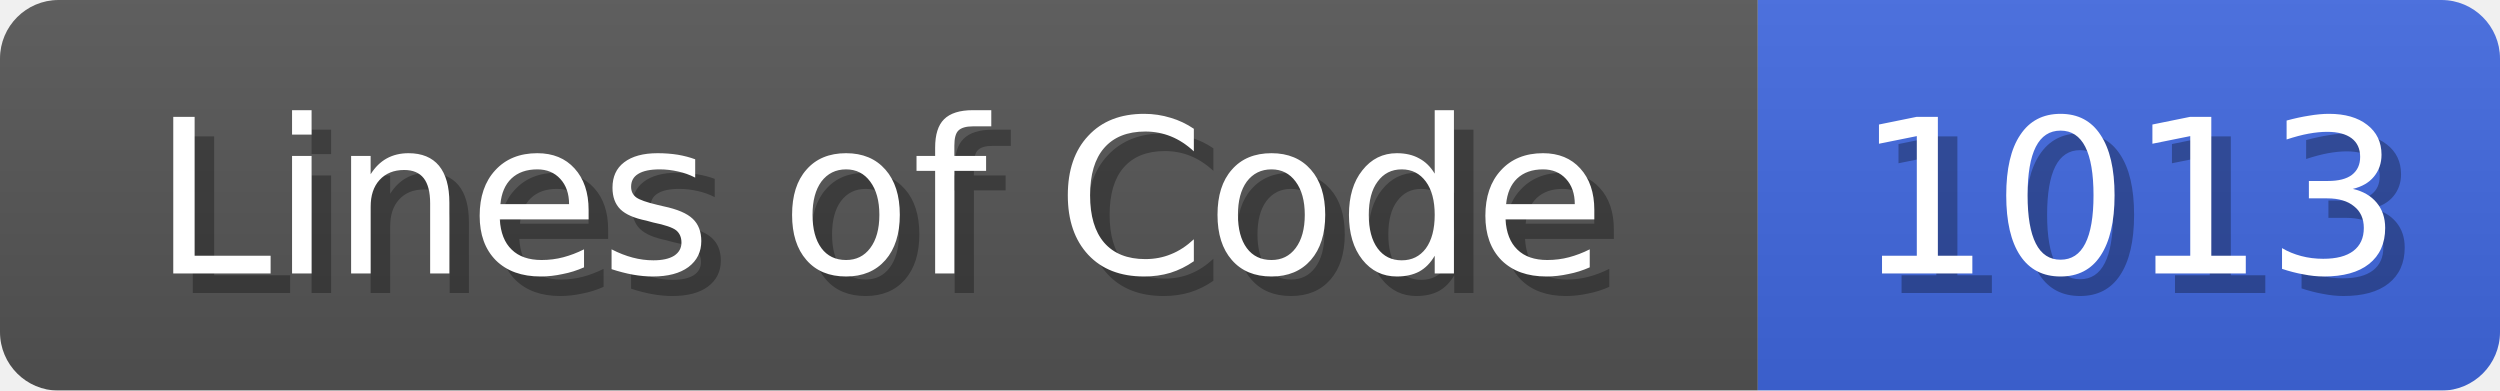
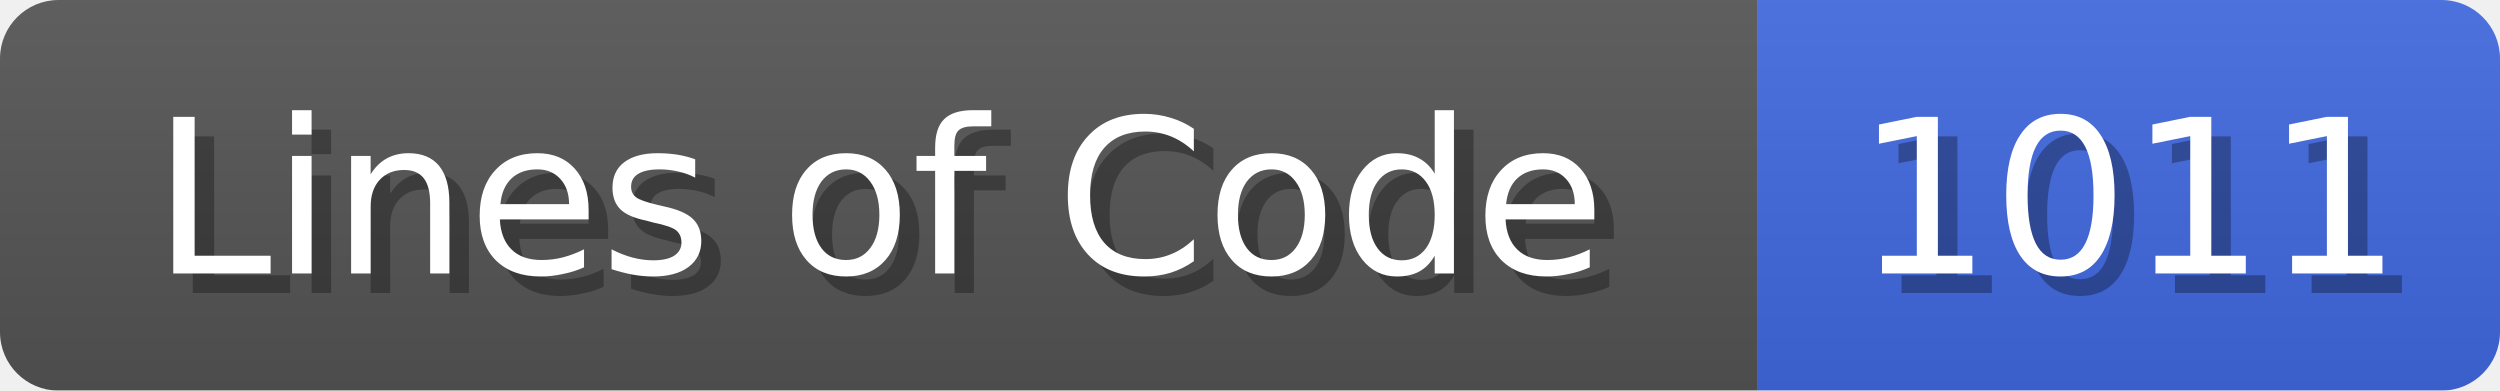
<svg xmlns="http://www.w3.org/2000/svg" width="128" height="20">
  <linearGradient id="b" x2="0" y2="100%">
    <stop offset="0" stop-color="#bbb" stop-opacity=".1" />
    <stop offset="1" stop-opacity=".1" />
  </linearGradient>
  <mask id="anybadge_1">
    <rect width="128" height="20" rx="3" fill="#fff" />
  </mask>
  <g mask="url(#anybadge_1)">
    <path fill="#555" d="M0 0h90v20H0z" />
    <path fill="#4169E1" d="M90 0h38v20H90z" />
    <path fill="url(#b)" d="M0 0h128v20H0z" />
  </g>
  <g fill="#fff" text-anchor="middle" font-family="DejaVu Sans,Verdana,Geneva,sans-serif" font-size="11">
    <text x="46.0" y="15" fill="#010101" fill-opacity=".3">Lines of Code</text>
    <text x="45.0" y="14">Lines of Code</text>
  </g>
  <g fill="#fff" text-anchor="middle" font-family="DejaVu Sans,Verdana,Geneva,sans-serif" font-size="11">
-     <text x="110.0" y="15" fill="#010101" fill-opacity=".3">1013</text>
-     <text x="109.0" y="14">1013</text>
+     <text x="110.0" y="15" fill="#010101" fill-opacity=".3">1011</text>
+     <text x="109.0" y="14">1011</text>
  </g>
</svg>
